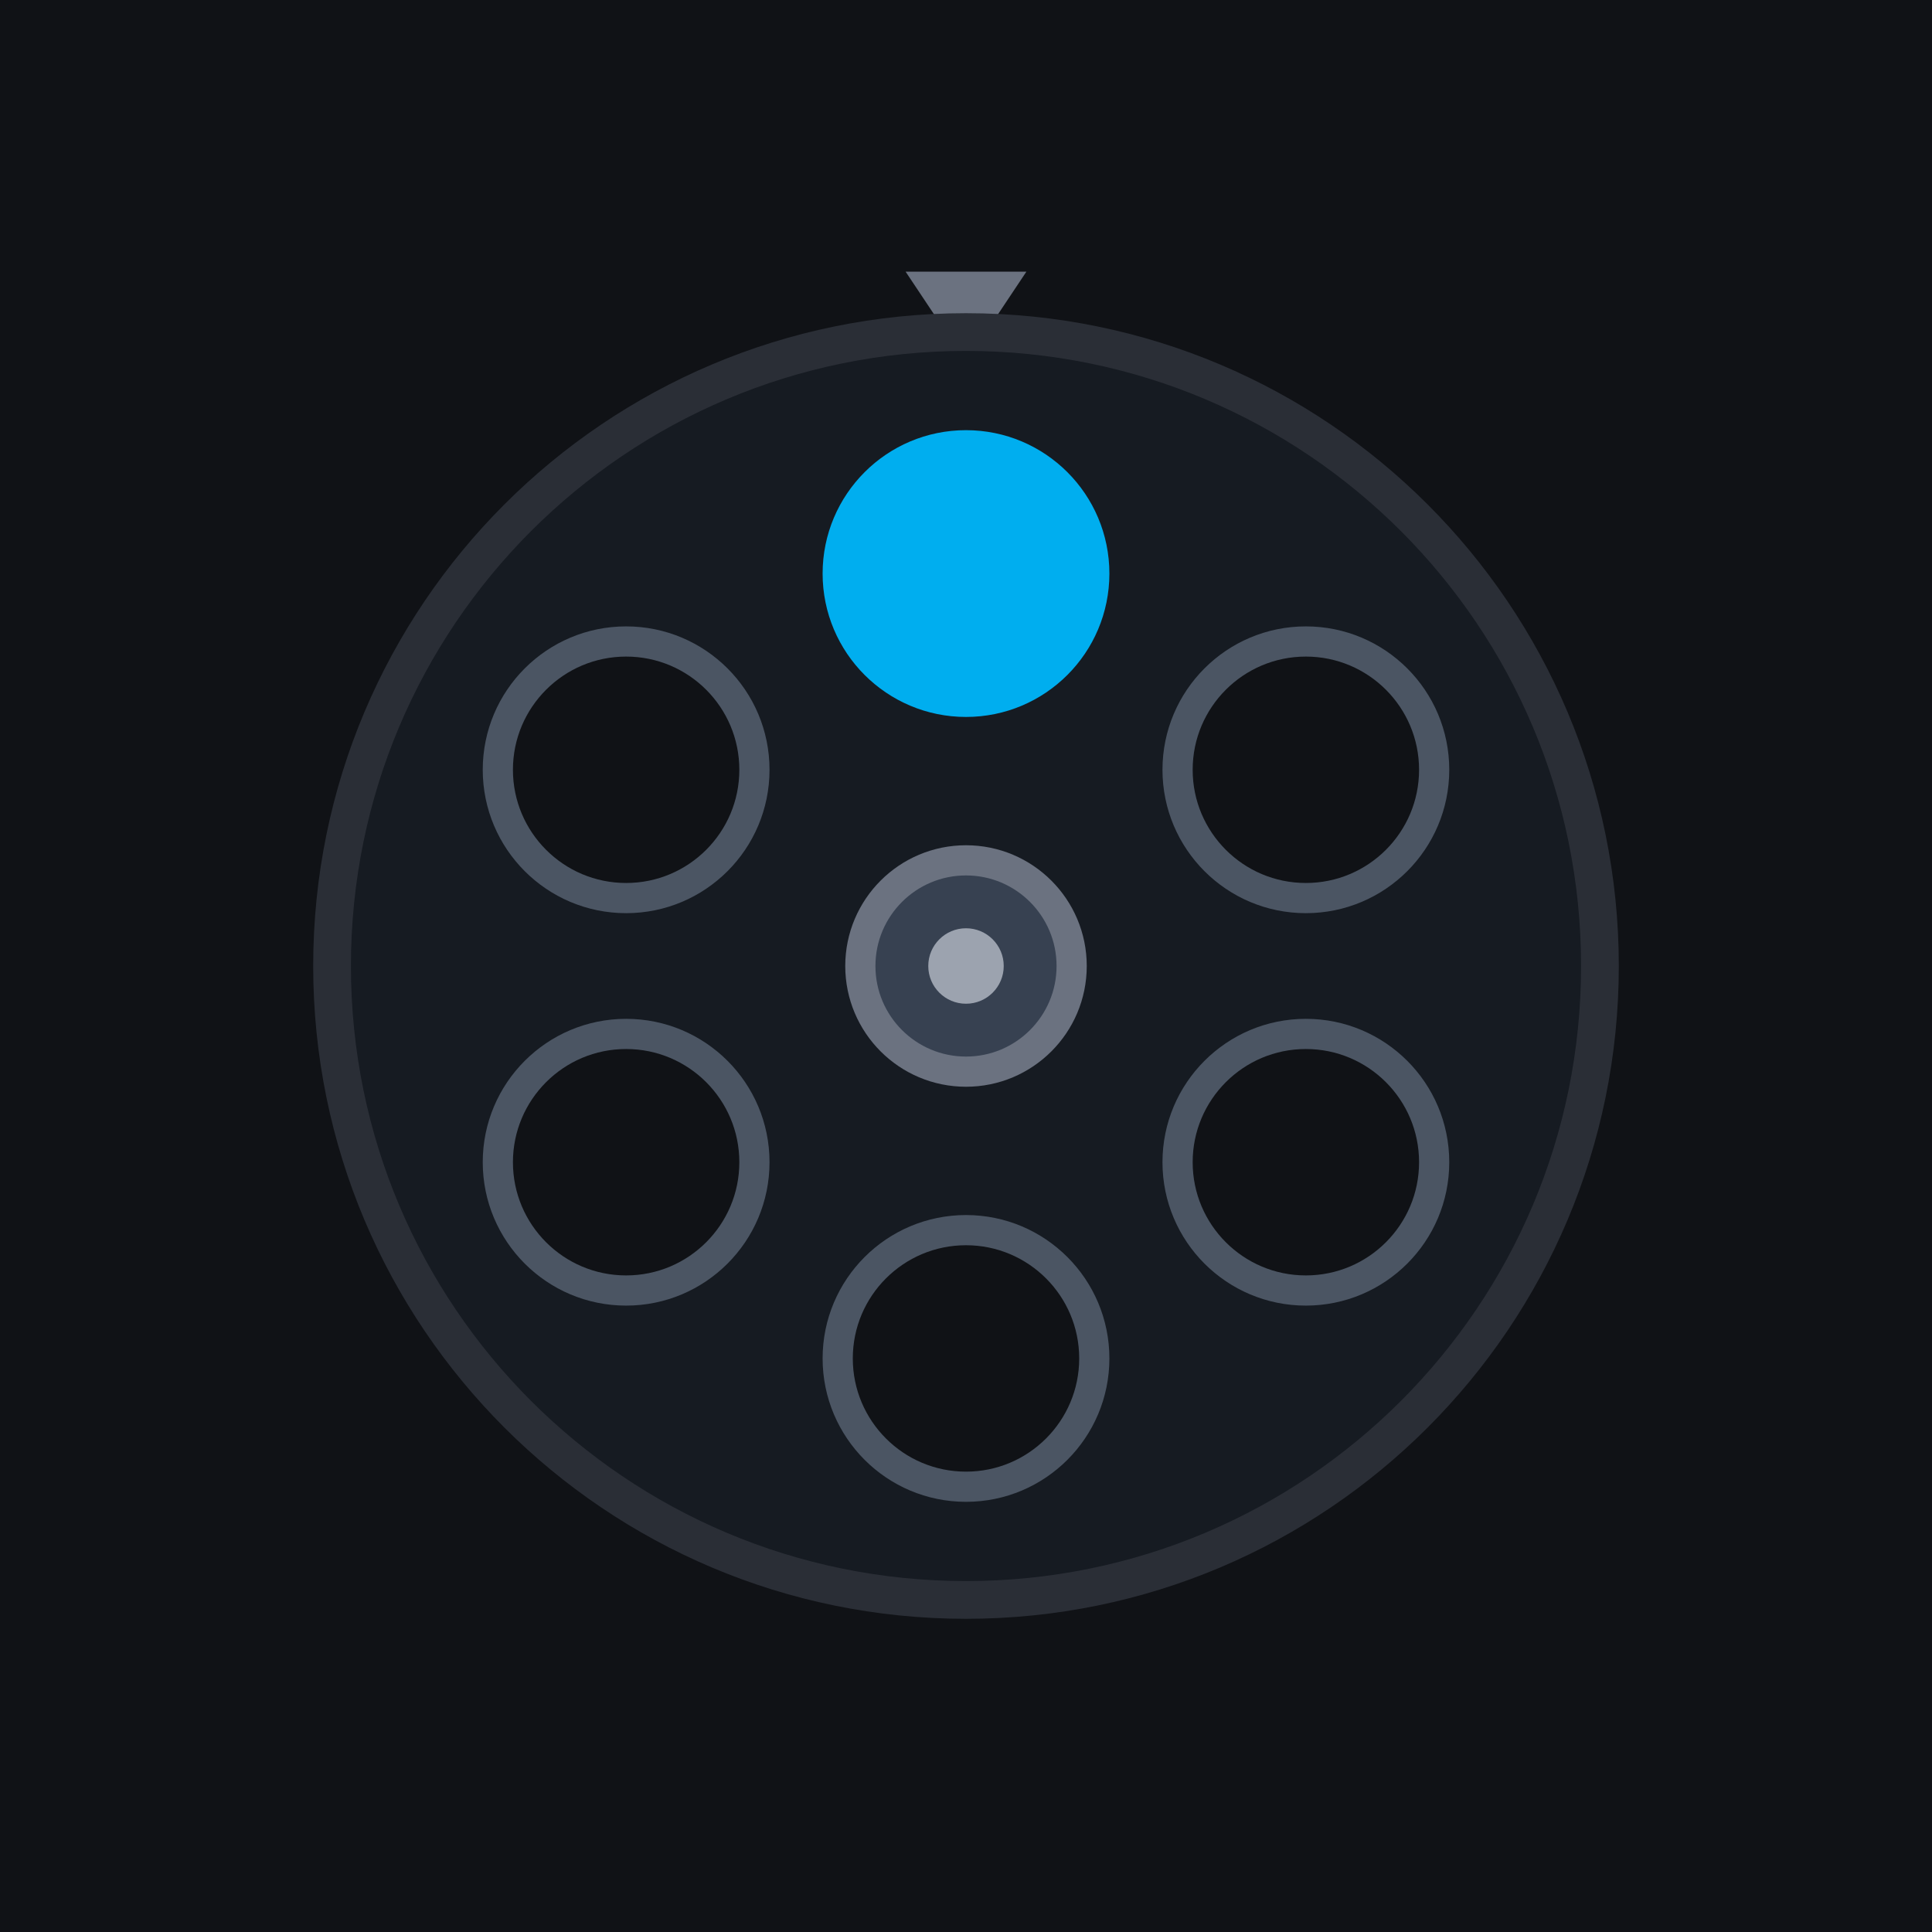
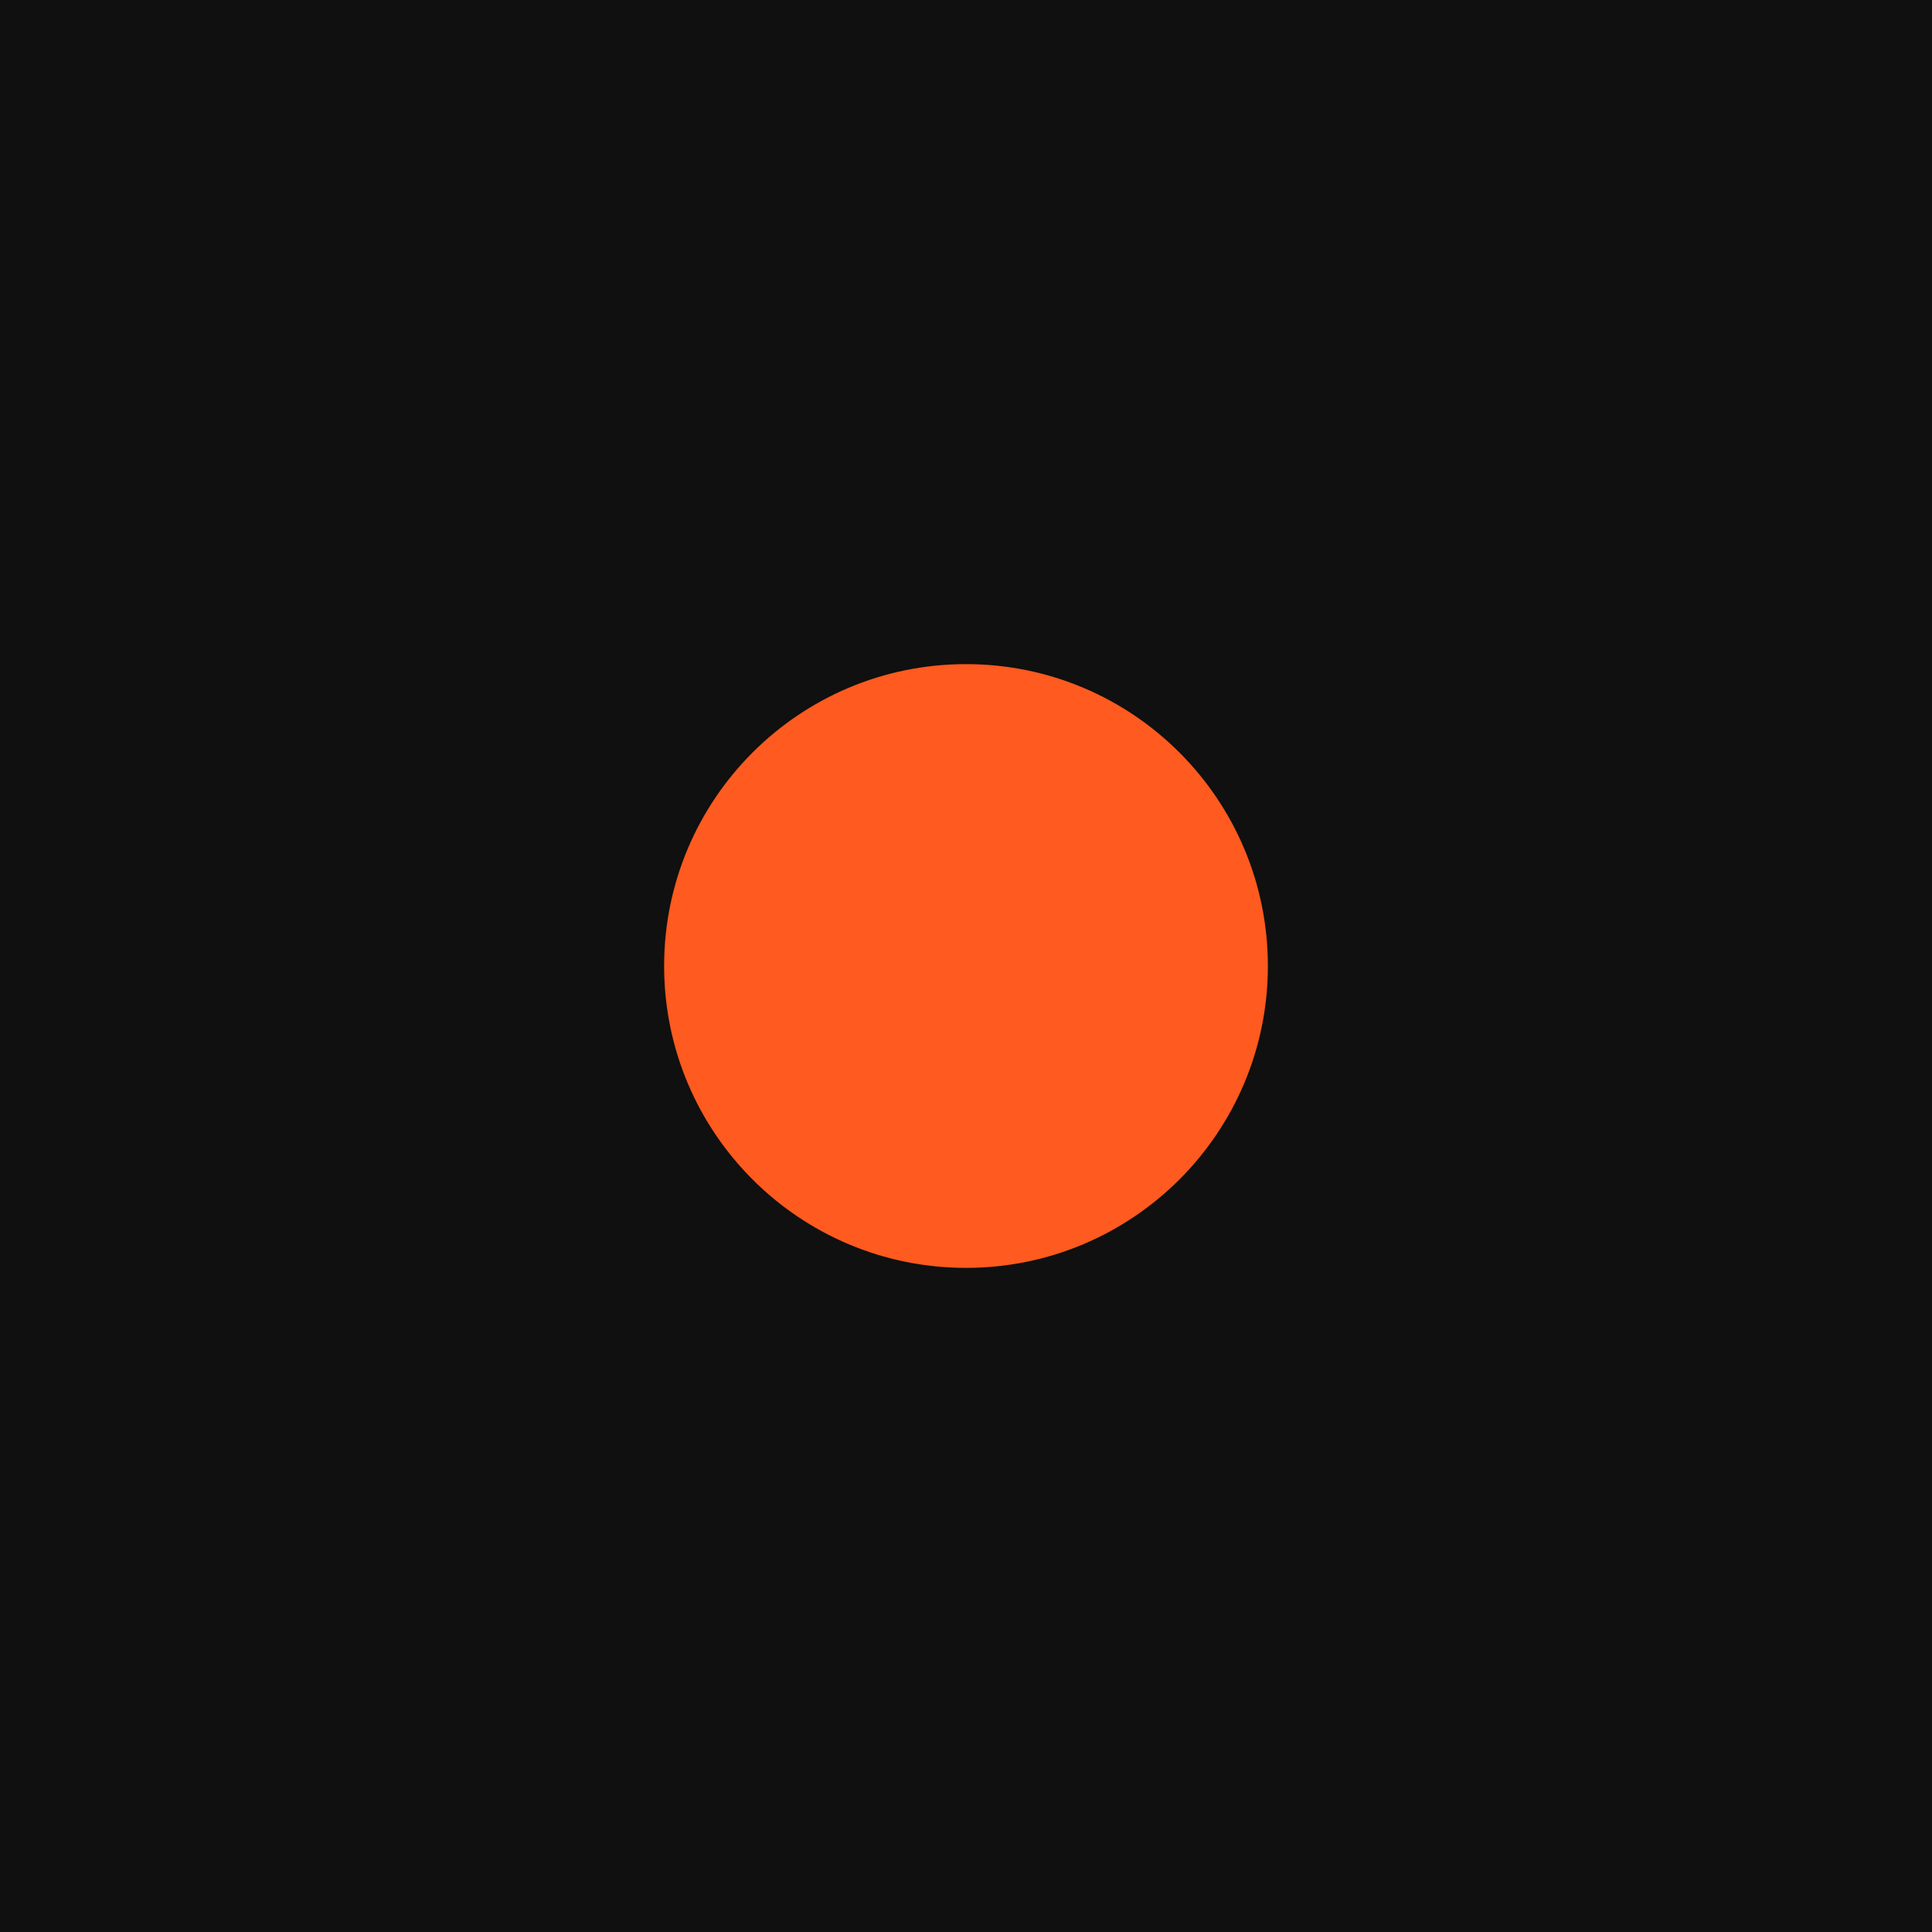
- <svg xmlns="http://www.w3.org/2000/svg" width="128" height="128" viewBox="0 0 128 128">
-   <rect width="128" height="128" fill="#101216" />
-   <g transform="translate(16 16)">
-     <path d="M44 2 L52 2 L48 8 Z" fill="#6b7280" />
-     <circle cx="48" cy="48" r="42" stroke="#2a2e36" stroke-width="2.5" fill="#161b22" />
-     <circle cx="48" cy="22" r="8.5" stroke-width="2" fill="#00aeef" stroke="#00aeef" />
-     <circle cx="70.517" cy="35" r="8.5" stroke-width="2" fill="#101216" stroke="#4b5563" />
-     <circle cx="70.517" cy="61" r="8.5" stroke-width="2" fill="#101216" stroke="#4b5563" />
-     <circle cx="48" cy="74" r="8.5" stroke-width="2" fill="#101216" stroke="#4b5563" />
-     <circle cx="25.483" cy="61" r="8.5" stroke-width="2" fill="#101216" stroke="#4b5563" />
-     <circle cx="25.483" cy="35" r="8.5" stroke-width="2" fill="#101216" stroke="#4b5563" />
-     <circle cx="48" cy="48" r="7" fill="#374151" stroke="#6b7280" stroke-width="2" />
-     <circle cx="48" cy="48" r="2.5" fill="#9ca3af" />
-   </g>
+ <svg xmlns="http://www.w3.org/2000/svg" viewBox="0 0 32 32">
+   <path fill="#0f100f" d="M0 0h32v32H0z" />
+   <circle fill="#ff5a1f" cx="16" cy="16" r="5" />
</svg>
